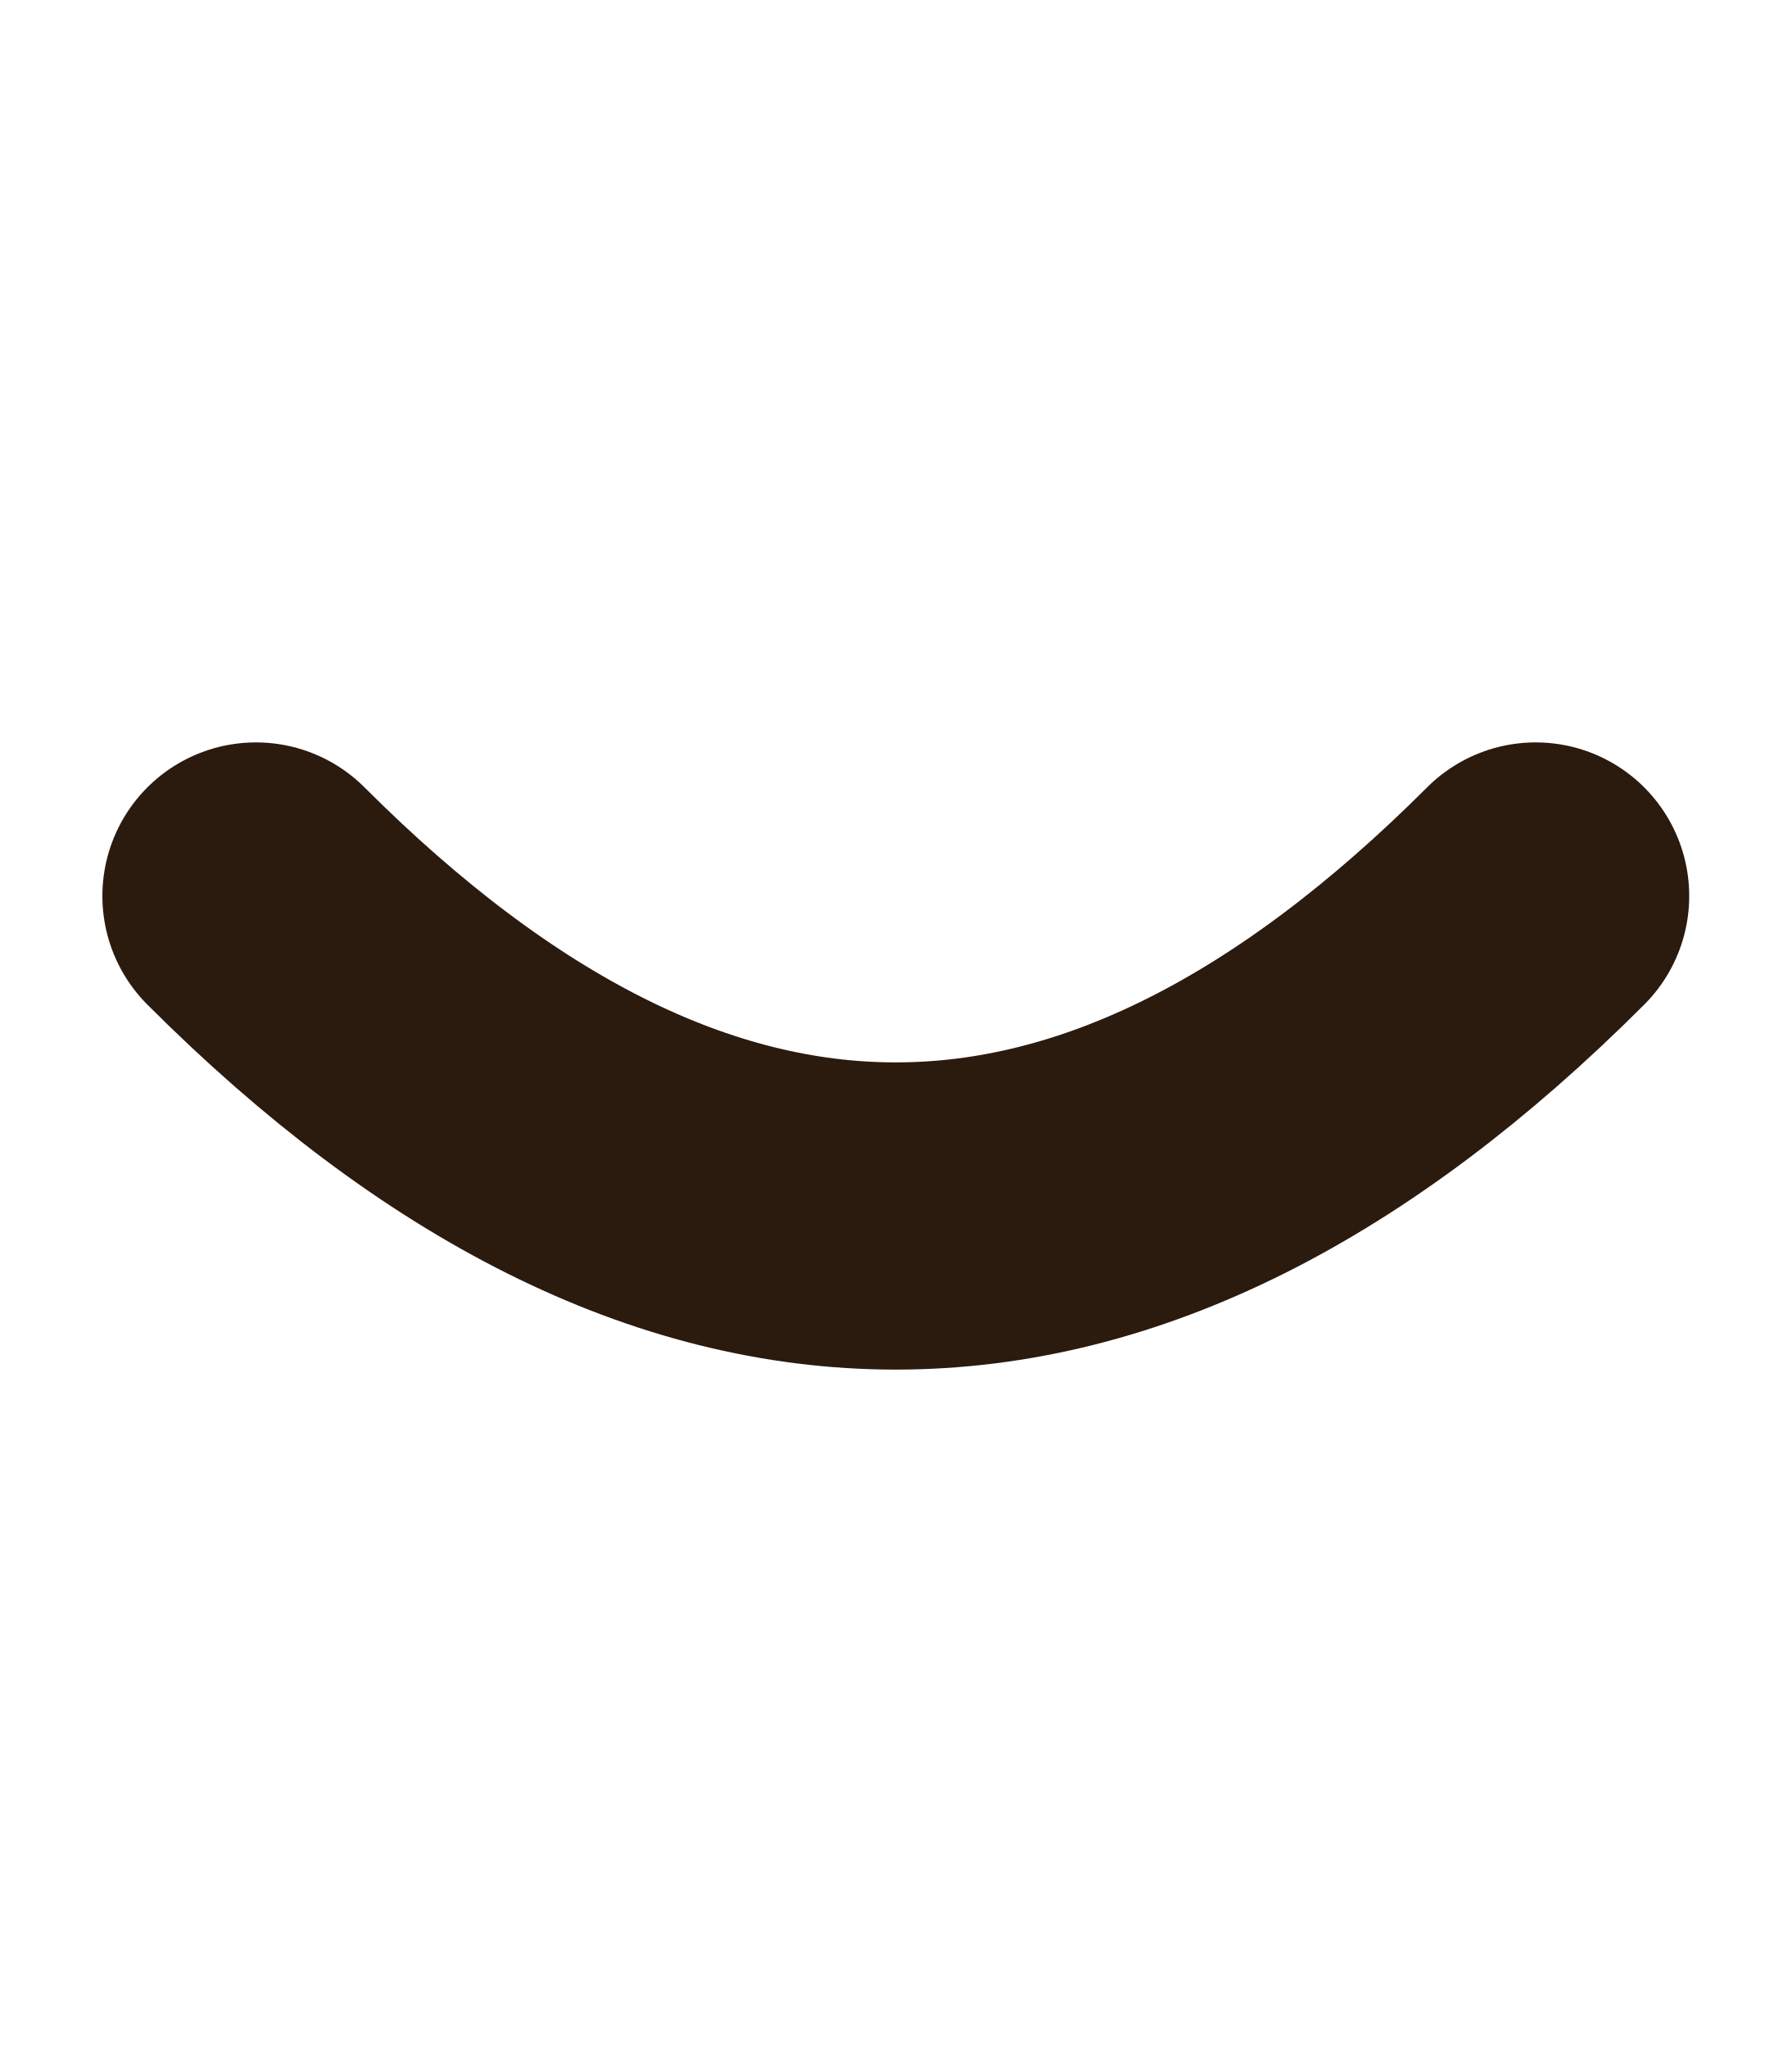
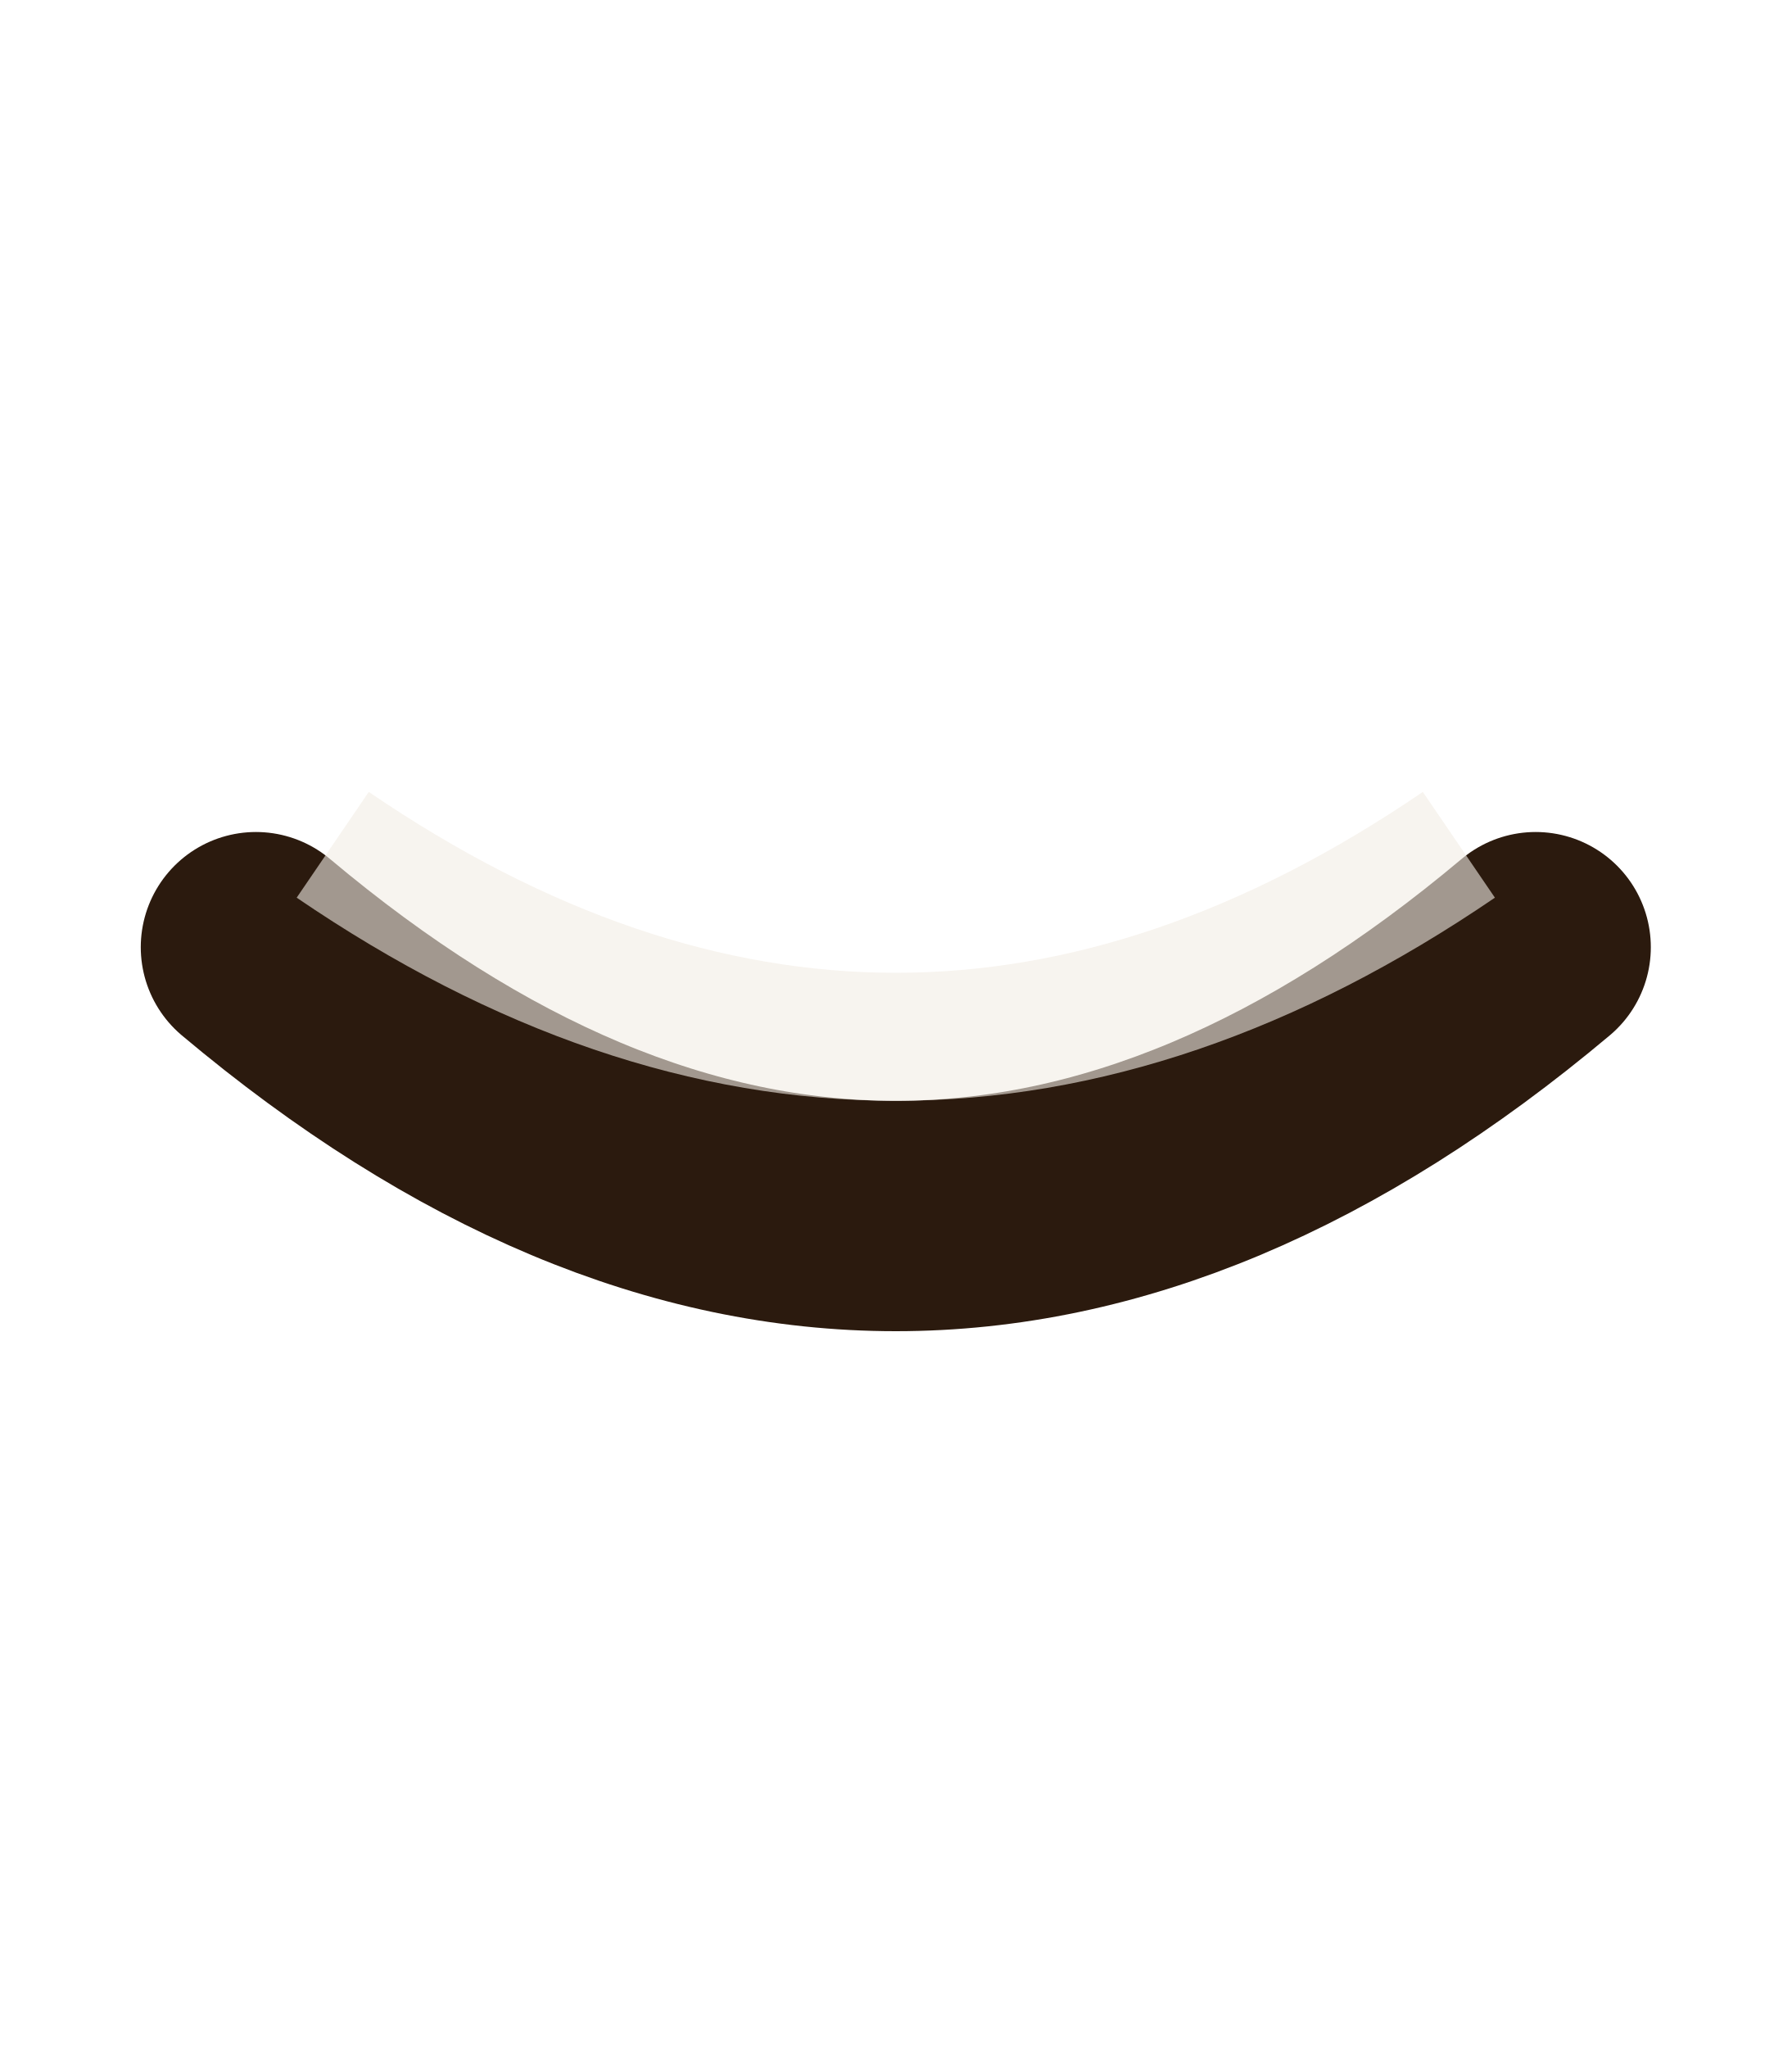
<svg xmlns="http://www.w3.org/2000/svg" width="14" height="16" viewBox="0 0 14 16">
-   <path d="M2 7 Q7 12 12 7" fill="none" stroke="#2b1a0e" stroke-width="2.4" stroke-linecap="round" />
+   <defs />
+   <path d="M2 7.4 Q7 11.6 12 7.4" fill="none" stroke="#2b1a0e" stroke-width="1.8" stroke-linecap="round" />
+   <path d="M2.6 6.6 Q7 9.6 11.4 6.6" fill="none" stroke="#f2ece4" stroke-width="1" opacity="0.6" />
</svg>
